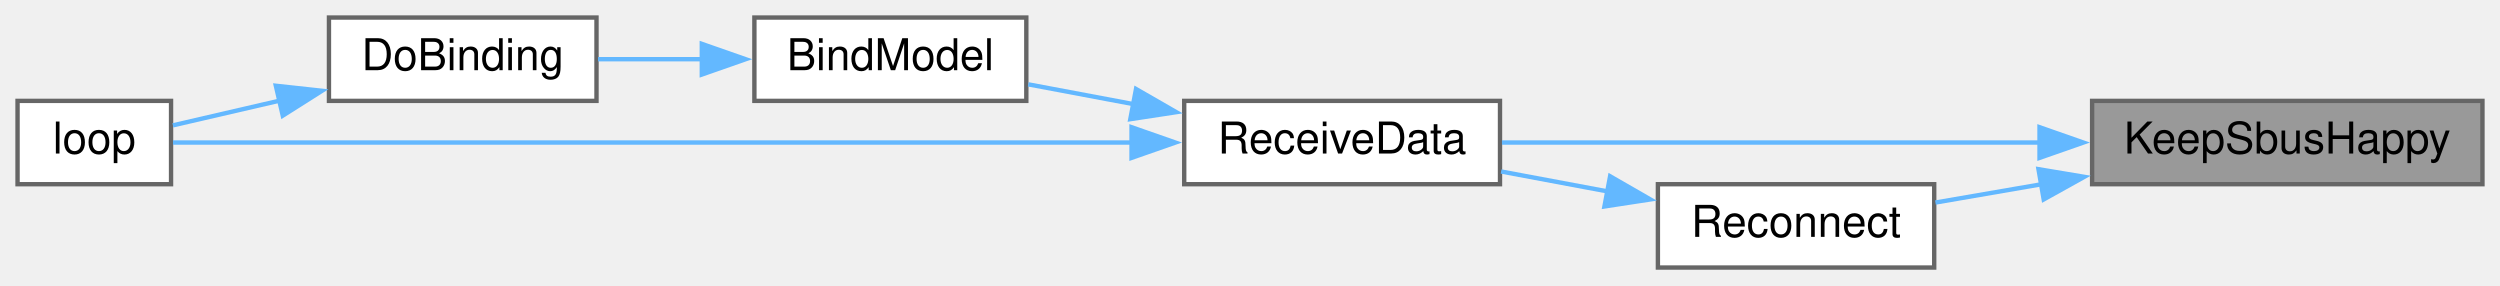
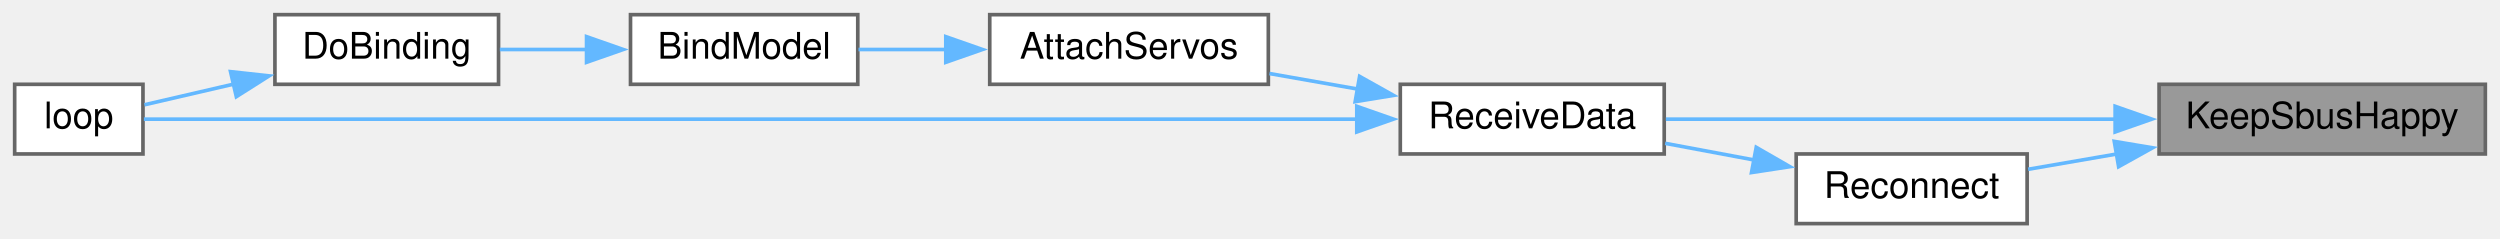
- <svg xmlns="http://www.w3.org/2000/svg" xmlns:xlink="http://www.w3.org/1999/xlink" width="570pt" height="65pt" viewBox="0.00 0.00 570.00 65.00">
+ <svg xmlns="http://www.w3.org/2000/svg" xmlns:xlink="http://www.w3.org/1999/xlink" width="682pt" height="65pt" viewBox="0.00 0.00 682.00 65.00">
  <g id="graph0" class="graph" transform="scale(1 1) rotate(0) translate(4 61)">
    <g id="node1" class="node">
      <g id="a_node1">
        <a xlink:title=" ">
-           <polygon fill="#999999" stroke="#666666" points="562,-38 473,-38 473,-19 562,-19 562,-38" />
-           <text text-anchor="middle" x="517.5" y="-26" font-family="Helvetica,sans-Serif" font-size="10.00">KeepSbusHappy</text>
+           <polygon fill="#999999" stroke="#666666" points="674,-38 585,-38 585,-19 674,-19 674,-38" />
+           <text text-anchor="middle" x="629.5" y="-26" font-family="Helvetica,sans-Serif" font-size="10.00">KeepSbusHappy</text>
        </a>
      </g>
    </g>
    <g id="node2" class="node">
      <g id="a_node2">
        <a xlink:href="ReceiverCode_2src_2main_8cpp.html#a06807a4f185694d37f774702ba74db0a" target="_top" xlink:title=" ">
-           <polygon fill="white" stroke="#666666" points="338,-38 266,-38 266,-19 338,-19 338,-38" />
-           <text text-anchor="middle" x="302" y="-26" font-family="Helvetica,sans-Serif" font-size="10.00">ReceiveData</text>
+           <polygon fill="white" stroke="#666666" points="450,-38 378,-38 378,-19 450,-19 450,-38" />
+           <text text-anchor="middle" x="414" y="-26" font-family="Helvetica,sans-Serif" font-size="10.00">ReceiveData</text>
        </a>
      </g>
    </g>
    <g id="edge1" class="edge">
-       <path fill="none" stroke="#63b8ff" d="M461.42,-28.5C422.67,-28.5 371.93,-28.5 338.45,-28.5" />
-       <polygon fill="#63b8ff" stroke="#63b8ff" points="461.01,-32 471.01,-28.5 461.01,-25 461.01,-32" />
+       <path fill="none" stroke="#63b8ff" d="M573.42,-28.5C534.67,-28.5 483.93,-28.5 450.45,-28.5" />
+       <polygon fill="#63b8ff" stroke="#63b8ff" points="573.01,-32 583.01,-28.5 573.01,-25 573.01,-32" />
+     </g>
+     <g id="node7" class="node">
+       <g id="a_node7">
+         <a xlink:href="radio_8h.html#a692b8b0727e0db358f99c7bf4e8235c0" target="_top" xlink:title=" ">
+           <polygon fill="white" stroke="#666666" points="549,-19 486,-19 486,0 549,0 549,-19" />
+           <text text-anchor="middle" x="517.5" y="-7" font-family="Helvetica,sans-Serif" font-size="10.00">Reconnect</text>
+         </a>
+       </g>
+     </g>
+     <g id="edge7" class="edge">
+       <path fill="none" stroke="#63b8ff" d="M573.45,-18.99C565.14,-17.56 556.83,-16.12 549.28,-14.82" />
+       <polygon fill="#63b8ff" stroke="#63b8ff" points="572.77,-22.43 583.22,-20.68 573.96,-15.53 572.77,-22.43" />
+     </g>
+     <g id="node3" class="node">
+       <g id="a_node3">
+         <a xlink:href="ReceiverCode_2src_2main_8cpp.html#a0cbfd712ab3bd8f654bc19400fd704bd" target="_top" xlink:title=" ">
+           <polygon fill="white" stroke="#666666" points="342,-57 266,-57 266,-38 342,-38 342,-57" />
+           <text text-anchor="middle" x="304" y="-45" font-family="Helvetica,sans-Serif" font-size="10.00">AttachServos</text>
+         </a>
+       </g>
+     </g>
+     <g id="edge2" class="edge">
+       <path fill="none" stroke="#63b8ff" d="M366.45,-36.69C358.38,-38.11 350.08,-39.57 342.3,-40.94" />
+       <polygon fill="#63b8ff" stroke="#63b8ff" points="366.9,-40.16 376.15,-34.98 365.69,-33.27 366.9,-40.16" />
    </g>
    <g id="node6" class="node">
      <g id="a_node6">
-         <a xlink:href="radio_8h.html#a692b8b0727e0db358f99c7bf4e8235c0" target="_top" xlink:title=" ">
-           <polygon fill="white" stroke="#666666" points="437,-19 374,-19 374,0 437,0 437,-19" />
-           <text text-anchor="middle" x="405.5" y="-7" font-family="Helvetica,sans-Serif" font-size="10.00">Reconnect</text>
+         <a xlink:href="ReceiverCode_2src_2main_8cpp.html#afe461d27b9c48d5921c00d521181f12f" target="_top" xlink:title=" ">
+           <polygon fill="white" stroke="#666666" points="35,-38 0,-38 0,-19 35,-19 35,-38" />
+           <text text-anchor="middle" x="17.5" y="-26" font-family="Helvetica,sans-Serif" font-size="10.00">loop</text>
        </a>
      </g>
    </g>
    <g id="edge6" class="edge">
-       <path fill="none" stroke="#63b8ff" d="M461.45,-18.99C453.14,-17.56 444.83,-16.12 437.28,-14.82" />
-       <polygon fill="#63b8ff" stroke="#63b8ff" points="460.77,-22.43 471.22,-20.68 461.96,-15.53 460.77,-22.43" />
+       <path fill="none" stroke="#63b8ff" d="M366.16,-28.5C278.17,-28.5 91.98,-28.5 35.25,-28.5" />
+       <polygon fill="#63b8ff" stroke="#63b8ff" points="366.13,-32 376.13,-28.5 366.13,-25 366.13,-32" />
    </g>
-     <g id="node3" class="node">
-       <g id="a_node3">
+     <g id="node4" class="node">
+       <g id="a_node4">
        <a xlink:href="ReceiverCode_2src_2main_8cpp.html#aa0c6905579a33aef28d737d43676cbbd" target="_top" xlink:title=" ">
          <polygon fill="white" stroke="#666666" points="230,-57 168,-57 168,-38 230,-38 230,-57" />
          <text text-anchor="middle" x="199" y="-45" font-family="Helvetica,sans-Serif" font-size="10.00">BindModel</text>
        </a>
      </g>
    </g>
-     <g id="edge2" class="edge">
-       <path fill="none" stroke="#63b8ff" d="M254.37,-37.27C246.24,-38.8 237.98,-40.35 230.44,-41.77" />
-       <polygon fill="#63b8ff" stroke="#63b8ff" points="255.01,-40.71 264.19,-35.43 253.71,-33.83 255.01,-40.71" />
+     <g id="edge3" class="edge">
+       <path fill="none" stroke="#63b8ff" d="M254.13,-47.5C245.96,-47.5 237.71,-47.5 230.2,-47.5" />
+       <polygon fill="#63b8ff" stroke="#63b8ff" points="254.01,-51 264.01,-47.5 254.01,-44 254.01,-51" />
    </g>
    <g id="node5" class="node">
      <g id="a_node5">
-         <a xlink:href="ReceiverCode_2src_2main_8cpp.html#afe461d27b9c48d5921c00d521181f12f" target="_top" xlink:title=" ">
-           <polygon fill="white" stroke="#666666" points="35,-38 0,-38 0,-19 35,-19 35,-38" />
-           <text text-anchor="middle" x="17.5" y="-26" font-family="Helvetica,sans-Serif" font-size="10.00">loop</text>
-         </a>
-       </g>
-     </g>
-     <g id="edge5" class="edge">
-       <path fill="none" stroke="#63b8ff" d="M254.11,-28.5C189.94,-28.5 77.88,-28.5 35.44,-28.5" />
-       <polygon fill="#63b8ff" stroke="#63b8ff" points="253.99,-32 263.99,-28.5 253.99,-25 253.99,-32" />
-     </g>
-     <g id="node4" class="node">
-       <g id="a_node4">
        <a xlink:href="ReceiverCode_2src_2main_8cpp.html#af4a2e182cd3b86ca9765a08100cfb14a" target="_top" xlink:title=" ">
          <polygon fill="white" stroke="#666666" points="132,-57 71,-57 71,-38 132,-38 132,-57" />
          <text text-anchor="middle" x="101.5" y="-45" font-family="Helvetica,sans-Serif" font-size="10.00">DoBinding</text>
        </a>
      </g>
    </g>
-     <g id="edge3" class="edge">
+     <g id="edge4" class="edge">
      <path fill="none" stroke="#63b8ff" d="M156.08,-47.5C148.09,-47.5 139.88,-47.5 132.36,-47.5" />
      <polygon fill="#63b8ff" stroke="#63b8ff" points="156.01,-51 166.01,-47.5 156.01,-44 156.01,-51" />
    </g>
-     <g id="edge4" class="edge">
+     <g id="edge5" class="edge">
      <path fill="none" stroke="#63b8ff" d="M59.73,-38.05C51.14,-36.06 42.53,-34.07 35.42,-32.42" />
      <polygon fill="#63b8ff" stroke="#63b8ff" points="58.89,-41.45 69.42,-40.3 60.47,-34.63 58.89,-41.45" />
    </g>
-     <g id="edge7" class="edge">
-       <path fill="none" stroke="#63b8ff" d="M362.62,-17.34C354.52,-18.86 346.11,-20.43 338.25,-21.9" />
-       <polygon fill="#63b8ff" stroke="#63b8ff" points="363.1,-20.81 372.28,-15.53 361.81,-13.93 363.1,-20.81" />
+     <g id="edge8" class="edge">
+       <path fill="none" stroke="#63b8ff" d="M474.62,-17.34C466.52,-18.86 458.11,-20.43 450.25,-21.9" />
+       <polygon fill="#63b8ff" stroke="#63b8ff" points="475.1,-20.81 484.28,-15.53 473.81,-13.93 475.1,-20.81" />
    </g>
  </g>
</svg>
